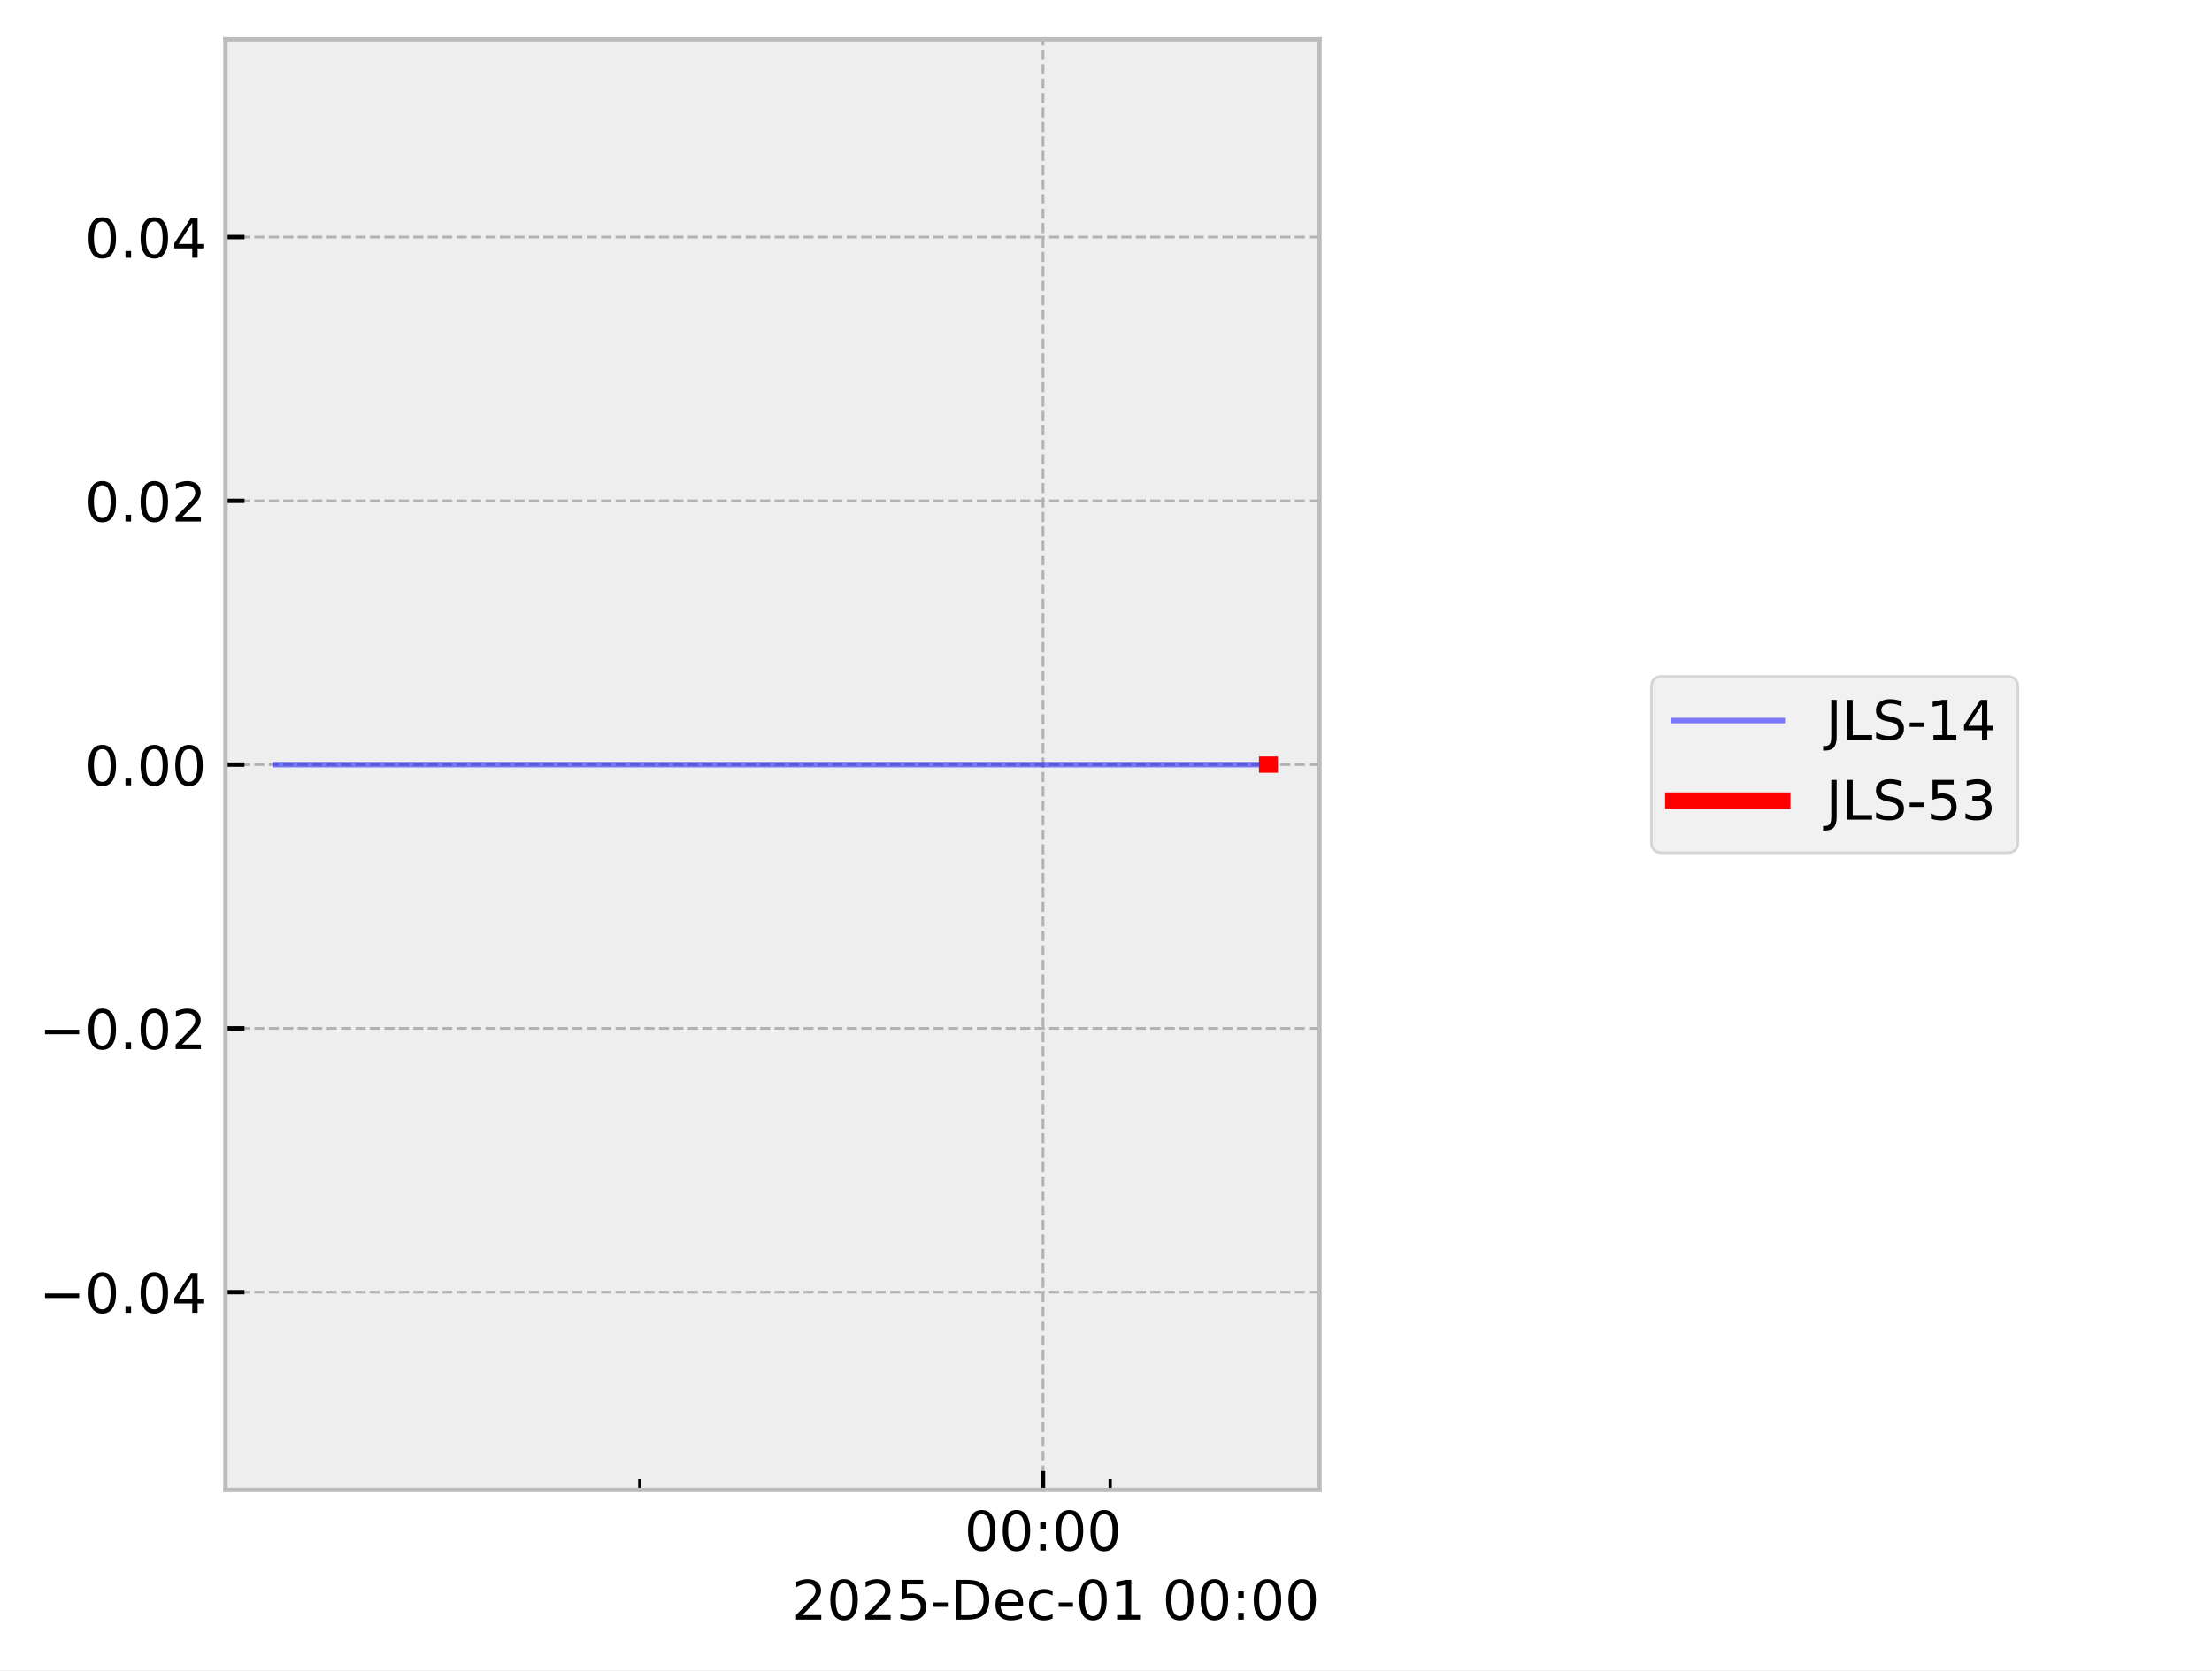
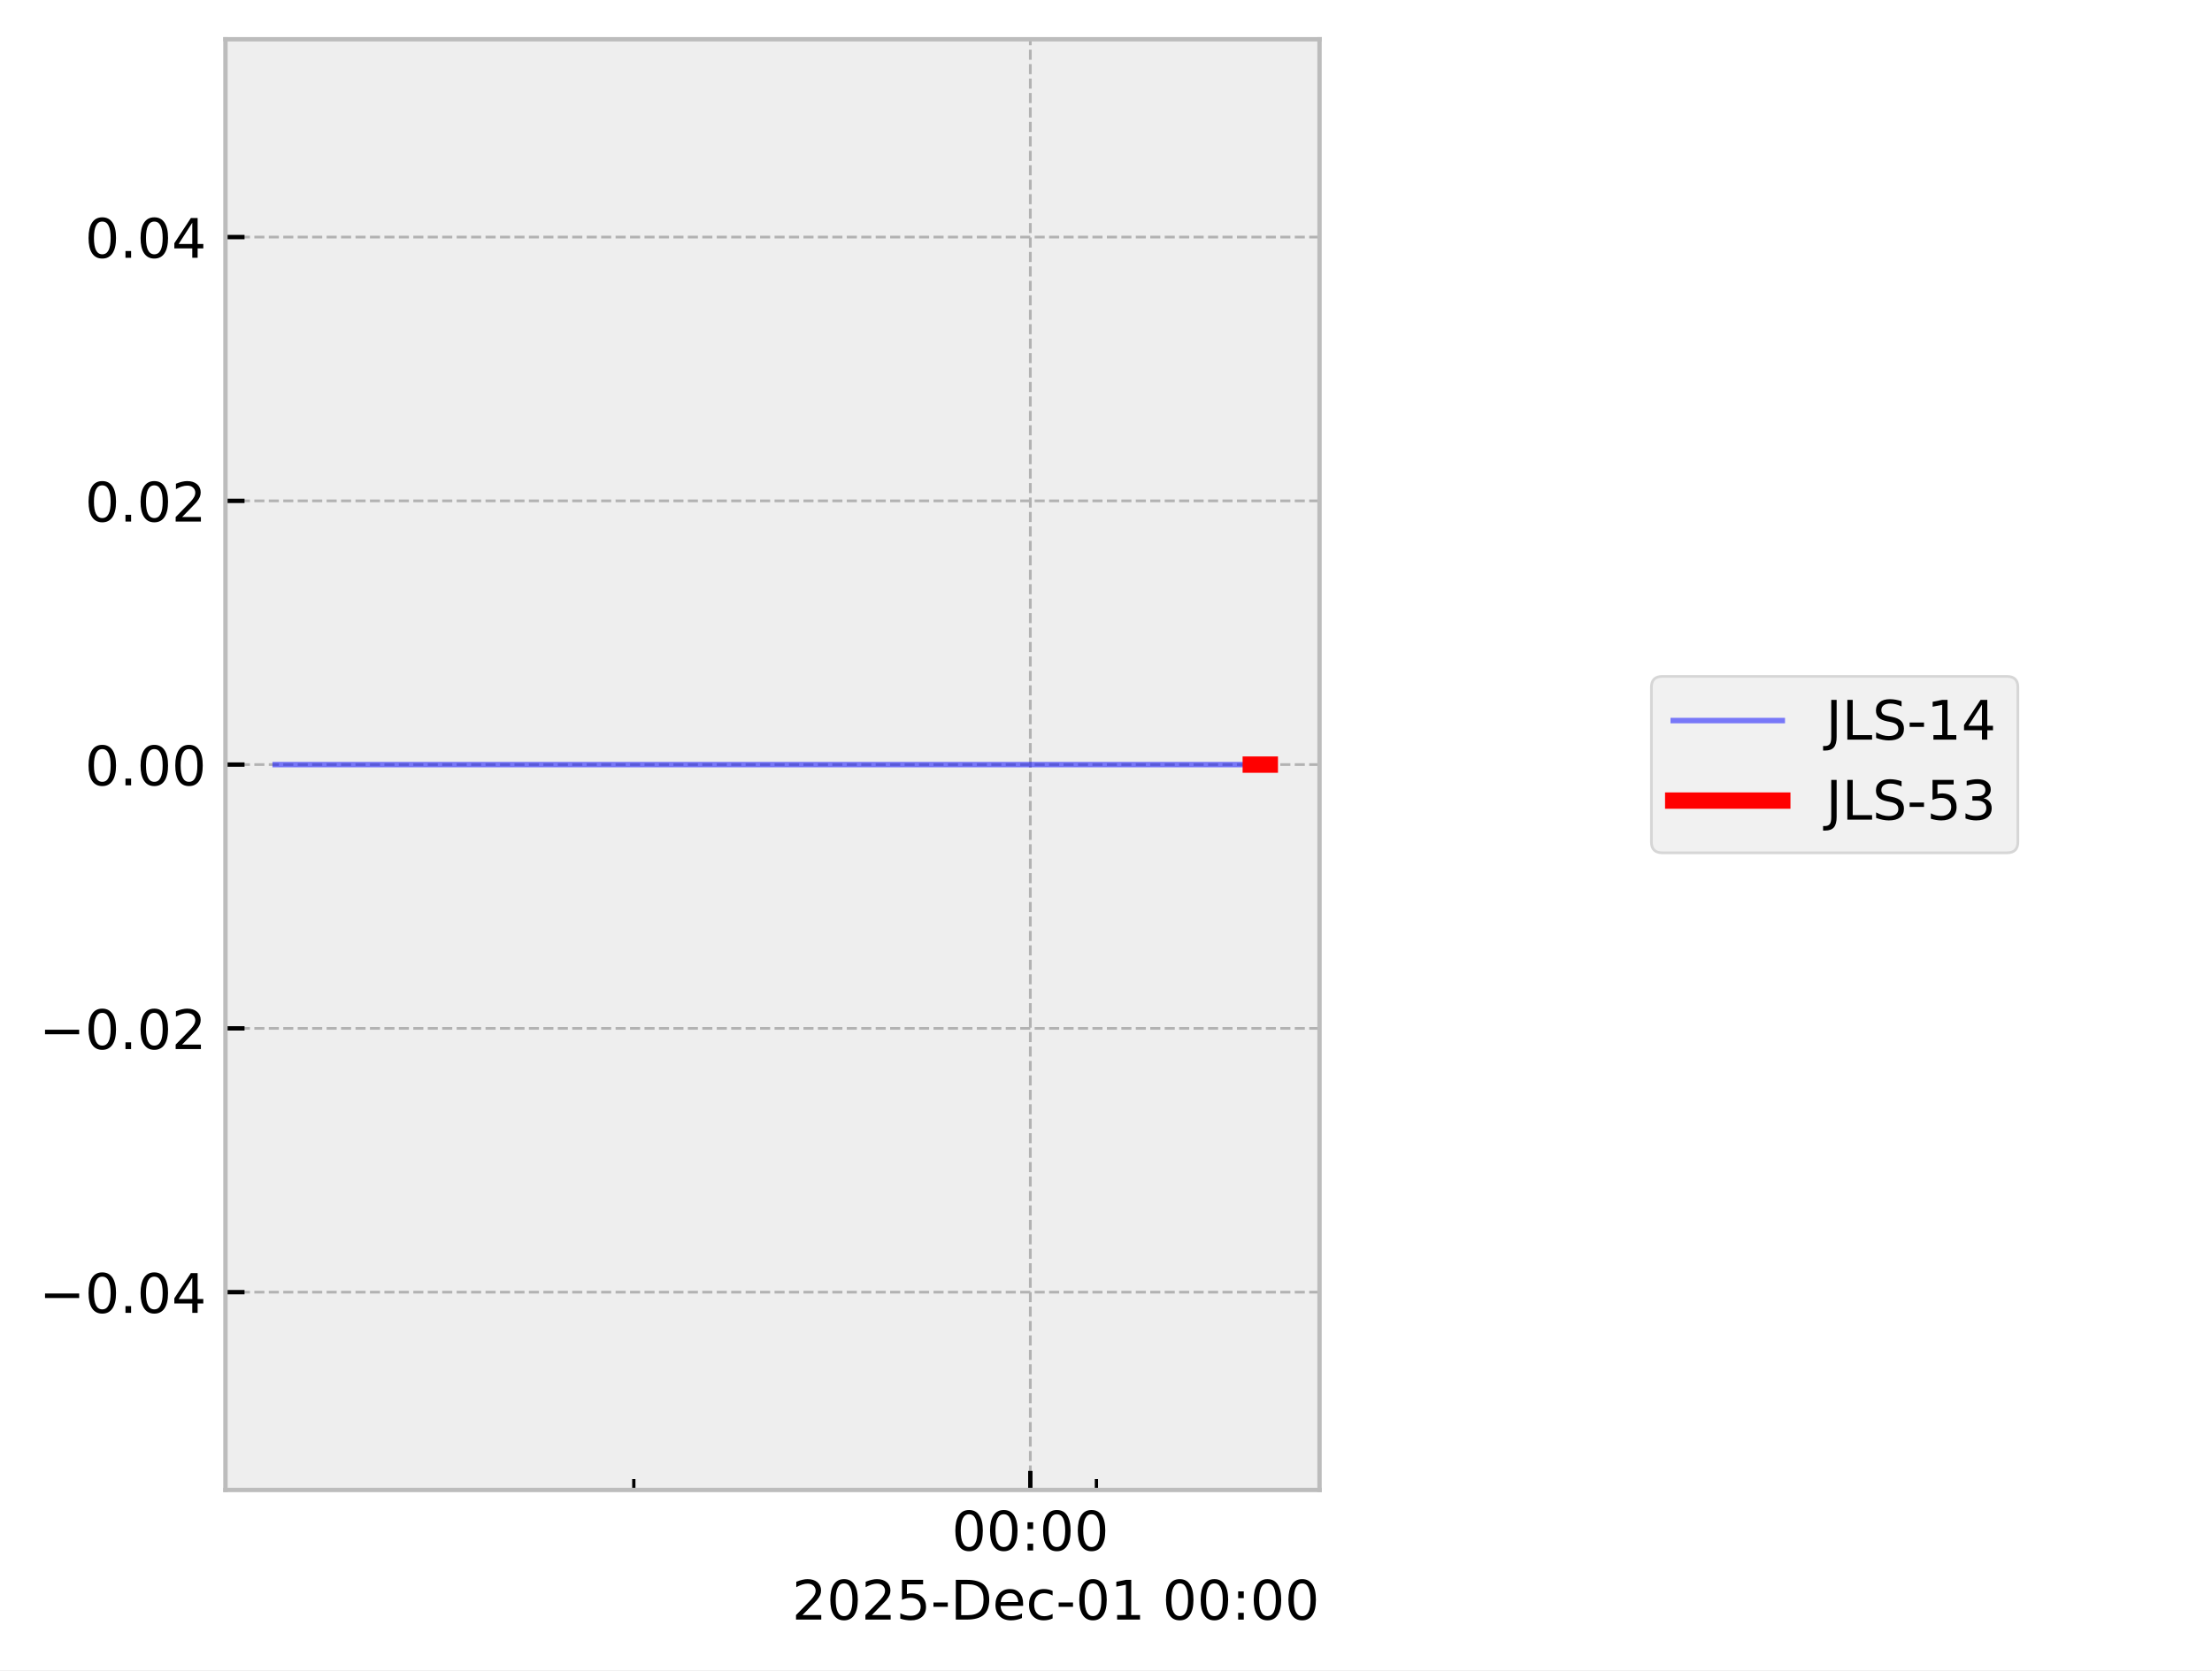
<svg xmlns="http://www.w3.org/2000/svg" xmlns:xlink="http://www.w3.org/1999/xlink" width="405.665pt" height="306.368pt" viewBox="0 0 405.665 306.368" version="1.1">
  <defs>
    <style type="text/css">*{stroke-linejoin: round; stroke-linecap: butt}</style>
  </defs>
  <g id="figure_1">
    <g id="patch_1">
      <path d="M 0 306.368  L 405.665 306.368  L 405.665 0  L 0 0  z " style="fill: #ffffff" />
    </g>
    <g id="axes_1">
      <g id="patch_2">
        <path d="M 41.345 273.312  L 241.991 273.312  L 241.991 7.2  L 41.345 7.2  z " style="fill: #eeeeee" />
      </g>
      <g id="matplotlib.axis_1">
        <g id="xtick_1">
          <g id="line2d_1">
-             <path d="M 191.276 273.312  L 191.276 7.2  " clip-path="url(#p13a4747197)" style="fill: none; stroke-dasharray: 1.85,0.8; stroke-dashoffset: 0; stroke: #b2b2b2; stroke-width: 0.5" />
+             <path d="M 188.955 273.312  L 188.955 7.2  " clip-path="url(#p00a27824b6)" style="fill: none; stroke-dasharray: 1.85,0.8; stroke-dashoffset: 0; stroke: #b2b2b2; stroke-width: 0.5" />
          </g>
          <g id="line2d_2">
            <defs>
-               <path id="m3b611f2aac" d="M 0 0  L 0 -3.5  " style="stroke: #000000; stroke-width: 0.8" />
-             </defs>
-             <g>
-               <use xlink:href="#m3b611f2aac" x="191.276" y="273.312" style="stroke: #000000; stroke-width: 0.8" />
+               <path id="mbcf9929d03" d="M 0 0  L 0 -3.5  " style="stroke: #000000; stroke-width: 0.8" />
+             </defs>
+             <g>
+               <use xlink:href="#mbcf9929d03" x="188.955" y="273.312" style="stroke: #000000; stroke-width: 0.8" />
            </g>
          </g>
          <g id="text_1">
-             <g transform="translate(176.8663 284.4104) scale(0.1 -0.1)">
+             <g transform="translate(174.5451 284.4104) scale(0.1 -0.1)">
              <defs>
                <path id="DejaVuSans-30" d="M 2034 4250  Q 1547 4250 1301 3770  Q 1056 3291 1056 2328  Q 1056 1369 1301 889  Q 1547 409 2034 409  Q 2525 409 2770 889  Q 3016 1369 3016 2328  Q 3016 3291 2770 3770  Q 2525 4250 2034 4250  z M 2034 4750  Q 2819 4750 3233 4129  Q 3647 3509 3647 2328  Q 3647 1150 3233 529  Q 2819 -91 2034 -91  Q 1250 -91 836 529  Q 422 1150 422 2328  Q 422 3509 836 4129  Q 1250 4750 2034 4750  z " transform="scale(0.015625)" />
                <path id="DejaVuSans-3a" d="M 750 794  L 1409 794  L 1409 0  L 750 0  L 750 794  z M 750 3309  L 1409 3309  L 1409 2516  L 750 2516  L 750 3309  z " transform="scale(0.015625)" />
              </defs>
              <use xlink:href="#DejaVuSans-30" />
              <use xlink:href="#DejaVuSans-30" transform="translate(63.62305 0)" />
              <use xlink:href="#DejaVuSans-3a" transform="translate(127.2461 0)" />
              <use xlink:href="#DejaVuSans-30" transform="translate(160.9375 0)" />
              <use xlink:href="#DejaVuSans-30" transform="translate(224.5605 0)" />
            </g>
          </g>
        </g>
        <g id="xtick_2">
          <g id="line2d_3">
            <defs>
-               <path id="m2a0d4ed5e4" d="M 0 0  L 0 -2  " style="stroke: #000000; stroke-width: 0.6" />
-             </defs>
-             <g>
-               <use xlink:href="#m2a0d4ed5e4" x="117.338" y="273.312" style="stroke: #000000; stroke-width: 0.6" />
+               <path id="meafac47c58" d="M 0 0  L 0 -2  " style="stroke: #000000; stroke-width: 0.6" />
+             </defs>
+             <g>
+               <use xlink:href="#meafac47c58" x="116.236" y="273.312" style="stroke: #000000; stroke-width: 0.6" />
            </g>
          </g>
        </g>
        <g id="xtick_3">
          <g id="line2d_4">
            <g>
-               <use xlink:href="#m2a0d4ed5e4" x="203.599" y="273.312" style="stroke: #000000; stroke-width: 0.6" />
+               <use xlink:href="#meafac47c58" x="201.074" y="273.312" style="stroke: #000000; stroke-width: 0.6" />
            </g>
          </g>
        </g>
        <g id="text_2">
          <g transform="translate(145.2522 297.0886) scale(0.1 -0.1)">
            <defs>
              <path id="DejaVuSans-32" d="M 1228 531  L 3431 531  L 3431 0  L 469 0  L 469 531  Q 828 903 1448 1529  Q 2069 2156 2228 2338  Q 2531 2678 2651 2914  Q 2772 3150 2772 3378  Q 2772 3750 2511 3984  Q 2250 4219 1831 4219  Q 1534 4219 1204 4116  Q 875 4013 500 3803  L 500 4441  Q 881 4594 1212 4672  Q 1544 4750 1819 4750  Q 2544 4750 2975 4387  Q 3406 4025 3406 3419  Q 3406 3131 3298 2873  Q 3191 2616 2906 2266  Q 2828 2175 2409 1742  Q 1991 1309 1228 531  z " transform="scale(0.015625)" />
              <path id="DejaVuSans-35" d="M 691 4666  L 3169 4666  L 3169 4134  L 1269 4134  L 1269 2991  Q 1406 3038 1543 3061  Q 1681 3084 1819 3084  Q 2600 3084 3056 2656  Q 3513 2228 3513 1497  Q 3513 744 3044 326  Q 2575 -91 1722 -91  Q 1428 -91 1123 -41  Q 819 9 494 109  L 494 744  Q 775 591 1075 516  Q 1375 441 1709 441  Q 2250 441 2565 725  Q 2881 1009 2881 1497  Q 2881 1984 2565 2268  Q 2250 2553 1709 2553  Q 1456 2553 1204 2497  Q 953 2441 691 2322  L 691 4666  z " transform="scale(0.015625)" />
              <path id="DejaVuSans-2d" d="M 313 2009  L 1997 2009  L 1997 1497  L 313 1497  L 313 2009  z " transform="scale(0.015625)" />
              <path id="DejaVuSans-44" d="M 1259 4147  L 1259 519  L 2022 519  Q 2988 519 3436 956  Q 3884 1394 3884 2338  Q 3884 3275 3436 3711  Q 2988 4147 2022 4147  L 1259 4147  z M 628 4666  L 1925 4666  Q 3281 4666 3915 4102  Q 4550 3538 4550 2338  Q 4550 1131 3912 565  Q 3275 0 1925 0  L 628 0  L 628 4666  z " transform="scale(0.015625)" />
              <path id="DejaVuSans-65" d="M 3597 1894  L 3597 1613  L 953 1613  Q 991 1019 1311 708  Q 1631 397 2203 397  Q 2534 397 2845 478  Q 3156 559 3463 722  L 3463 178  Q 3153 47 2828 -22  Q 2503 -91 2169 -91  Q 1331 -91 842 396  Q 353 884 353 1716  Q 353 2575 817 3079  Q 1281 3584 2069 3584  Q 2775 3584 3186 3129  Q 3597 2675 3597 1894  z M 3022 2063  Q 3016 2534 2758 2815  Q 2500 3097 2075 3097  Q 1594 3097 1305 2825  Q 1016 2553 972 2059  L 3022 2063  z " transform="scale(0.015625)" />
              <path id="DejaVuSans-63" d="M 3122 3366  L 3122 2828  Q 2878 2963 2633 3030  Q 2388 3097 2138 3097  Q 1578 3097 1268 2742  Q 959 2388 959 1747  Q 959 1106 1268 751  Q 1578 397 2138 397  Q 2388 397 2633 464  Q 2878 531 3122 666  L 3122 134  Q 2881 22 2623 -34  Q 2366 -91 2075 -91  Q 1284 -91 818 406  Q 353 903 353 1747  Q 353 2603 823 3093  Q 1294 3584 2113 3584  Q 2378 3584 2631 3529  Q 2884 3475 3122 3366  z " transform="scale(0.015625)" />
              <path id="DejaVuSans-31" d="M 794 531  L 1825 531  L 1825 4091  L 703 3866  L 703 4441  L 1819 4666  L 2450 4666  L 2450 531  L 3481 531  L 3481 0  L 794 0  L 794 531  z " transform="scale(0.015625)" />
              <path id="DejaVuSans-20" transform="scale(0.015625)" />
            </defs>
            <use xlink:href="#DejaVuSans-32" />
            <use xlink:href="#DejaVuSans-30" transform="translate(63.62305 0)" />
            <use xlink:href="#DejaVuSans-32" transform="translate(127.2461 0)" />
            <use xlink:href="#DejaVuSans-35" transform="translate(190.8691 0)" />
            <use xlink:href="#DejaVuSans-2d" transform="translate(254.4922 0)" />
            <use xlink:href="#DejaVuSans-44" transform="translate(290.5762 0)" />
            <use xlink:href="#DejaVuSans-65" transform="translate(367.5781 0)" />
            <use xlink:href="#DejaVuSans-63" transform="translate(429.1016 0)" />
            <use xlink:href="#DejaVuSans-2d" transform="translate(484.082 0)" />
            <use xlink:href="#DejaVuSans-30" transform="translate(520.166 0)" />
            <use xlink:href="#DejaVuSans-31" transform="translate(583.7891 0)" />
            <use xlink:href="#DejaVuSans-20" transform="translate(647.4121 0)" />
            <use xlink:href="#DejaVuSans-30" transform="translate(679.1992 0)" />
            <use xlink:href="#DejaVuSans-30" transform="translate(742.8223 0)" />
            <use xlink:href="#DejaVuSans-3a" transform="translate(806.4453 0)" />
            <use xlink:href="#DejaVuSans-30" transform="translate(840.1367 0)" />
            <use xlink:href="#DejaVuSans-30" transform="translate(903.7598 0)" />
          </g>
        </g>
      </g>
      <g id="matplotlib.axis_2">
        <g id="ytick_1">
          <g id="line2d_5">
-             <path d="M 41.345 237.024  L 241.991 237.024  " clip-path="url(#p13a4747197)" style="fill: none; stroke-dasharray: 1.85,0.8; stroke-dashoffset: 0; stroke: #b2b2b2; stroke-width: 0.5" />
+             <path d="M 41.345 237.024  L 241.991 237.024  " clip-path="url(#p00a27824b6)" style="fill: none; stroke-dasharray: 1.85,0.8; stroke-dashoffset: 0; stroke: #b2b2b2; stroke-width: 0.5" />
          </g>
          <g id="line2d_6">
            <defs>
-               <path id="m96c405f002" d="M 0 0  L 3.5 0  " style="stroke: #000000; stroke-width: 0.8" />
-             </defs>
-             <g>
-               <use xlink:href="#m96c405f002" x="41.345" y="237.024" style="stroke: #000000; stroke-width: 0.8" />
+               <path id="m96b70d7c73" d="M 0 0  L 3.5 0  " style="stroke: #000000; stroke-width: 0.8" />
+             </defs>
+             <g>
+               <use xlink:href="#m96b70d7c73" x="41.345" y="237.024" style="stroke: #000000; stroke-width: 0.8" />
            </g>
          </g>
          <g id="text_3">
            <g transform="translate(7.2 240.8232) scale(0.1 -0.1)">
              <defs>
                <path id="DejaVuSans-2212" d="M 678 2272  L 4684 2272  L 4684 1741  L 678 1741  L 678 2272  z " transform="scale(0.015625)" />
                <path id="DejaVuSans-2e" d="M 684 794  L 1344 794  L 1344 0  L 684 0  L 684 794  z " transform="scale(0.015625)" />
                <path id="DejaVuSans-34" d="M 2419 4116  L 825 1625  L 2419 1625  L 2419 4116  z M 2253 4666  L 3047 4666  L 3047 1625  L 3713 1625  L 3713 1100  L 3047 1100  L 3047 0  L 2419 0  L 2419 1100  L 313 1100  L 313 1709  L 2253 4666  z " transform="scale(0.015625)" />
              </defs>
              <use xlink:href="#DejaVuSans-2212" />
              <use xlink:href="#DejaVuSans-30" transform="translate(83.78906 0)" />
              <use xlink:href="#DejaVuSans-2e" transform="translate(147.4121 0)" />
              <use xlink:href="#DejaVuSans-30" transform="translate(179.1992 0)" />
              <use xlink:href="#DejaVuSans-34" transform="translate(242.8223 0)" />
            </g>
          </g>
        </g>
        <g id="ytick_2">
          <g id="line2d_7">
-             <path d="M 41.345 188.64  L 241.991 188.64  " clip-path="url(#p13a4747197)" style="fill: none; stroke-dasharray: 1.85,0.8; stroke-dashoffset: 0; stroke: #b2b2b2; stroke-width: 0.5" />
+             <path d="M 41.345 188.64  L 241.991 188.64  " clip-path="url(#p00a27824b6)" style="fill: none; stroke-dasharray: 1.85,0.8; stroke-dashoffset: 0; stroke: #b2b2b2; stroke-width: 0.5" />
          </g>
          <g id="line2d_8">
            <g>
-               <use xlink:href="#m96c405f002" x="41.345" y="188.64" style="stroke: #000000; stroke-width: 0.8" />
+               <use xlink:href="#m96b70d7c73" x="41.345" y="188.64" style="stroke: #000000; stroke-width: 0.8" />
            </g>
          </g>
          <g id="text_4">
            <g transform="translate(7.2 192.4392) scale(0.1 -0.1)">
              <use xlink:href="#DejaVuSans-2212" />
              <use xlink:href="#DejaVuSans-30" transform="translate(83.78906 0)" />
              <use xlink:href="#DejaVuSans-2e" transform="translate(147.4121 0)" />
              <use xlink:href="#DejaVuSans-30" transform="translate(179.1992 0)" />
              <use xlink:href="#DejaVuSans-32" transform="translate(242.8223 0)" />
            </g>
          </g>
        </g>
        <g id="ytick_3">
          <g id="line2d_9">
-             <path d="M 41.345 140.256  L 241.991 140.256  " clip-path="url(#p13a4747197)" style="fill: none; stroke-dasharray: 1.85,0.8; stroke-dashoffset: 0; stroke: #b2b2b2; stroke-width: 0.5" />
+             <path d="M 41.345 140.256  L 241.991 140.256  " clip-path="url(#p00a27824b6)" style="fill: none; stroke-dasharray: 1.85,0.8; stroke-dashoffset: 0; stroke: #b2b2b2; stroke-width: 0.5" />
          </g>
          <g id="line2d_10">
            <g>
-               <use xlink:href="#m96c405f002" x="41.345" y="140.256" style="stroke: #000000; stroke-width: 0.8" />
+               <use xlink:href="#m96b70d7c73" x="41.345" y="140.256" style="stroke: #000000; stroke-width: 0.8" />
            </g>
          </g>
          <g id="text_5">
            <g transform="translate(15.57969 144.0552) scale(0.1 -0.1)">
              <use xlink:href="#DejaVuSans-30" />
              <use xlink:href="#DejaVuSans-2e" transform="translate(63.62305 0)" />
              <use xlink:href="#DejaVuSans-30" transform="translate(95.41016 0)" />
              <use xlink:href="#DejaVuSans-30" transform="translate(159.0332 0)" />
            </g>
          </g>
        </g>
        <g id="ytick_4">
          <g id="line2d_11">
-             <path d="M 41.345 91.872  L 241.991 91.872  " clip-path="url(#p13a4747197)" style="fill: none; stroke-dasharray: 1.85,0.8; stroke-dashoffset: 0; stroke: #b2b2b2; stroke-width: 0.5" />
+             <path d="M 41.345 91.872  L 241.991 91.872  " clip-path="url(#p00a27824b6)" style="fill: none; stroke-dasharray: 1.85,0.8; stroke-dashoffset: 0; stroke: #b2b2b2; stroke-width: 0.5" />
          </g>
          <g id="line2d_12">
            <g>
-               <use xlink:href="#m96c405f002" x="41.345" y="91.872" style="stroke: #000000; stroke-width: 0.8" />
+               <use xlink:href="#m96b70d7c73" x="41.345" y="91.872" style="stroke: #000000; stroke-width: 0.8" />
            </g>
          </g>
          <g id="text_6">
            <g transform="translate(15.57969 95.67122) scale(0.1 -0.1)">
              <use xlink:href="#DejaVuSans-30" />
              <use xlink:href="#DejaVuSans-2e" transform="translate(63.62305 0)" />
              <use xlink:href="#DejaVuSans-30" transform="translate(95.41016 0)" />
              <use xlink:href="#DejaVuSans-32" transform="translate(159.0332 0)" />
            </g>
          </g>
        </g>
        <g id="ytick_5">
          <g id="line2d_13">
-             <path d="M 41.345 43.488  L 241.991 43.488  " clip-path="url(#p13a4747197)" style="fill: none; stroke-dasharray: 1.85,0.8; stroke-dashoffset: 0; stroke: #b2b2b2; stroke-width: 0.5" />
+             <path d="M 41.345 43.488  L 241.991 43.488  " clip-path="url(#p00a27824b6)" style="fill: none; stroke-dasharray: 1.85,0.8; stroke-dashoffset: 0; stroke: #b2b2b2; stroke-width: 0.5" />
          </g>
          <g id="line2d_14">
            <g>
-               <use xlink:href="#m96c405f002" x="41.345" y="43.488" style="stroke: #000000; stroke-width: 0.8" />
+               <use xlink:href="#m96b70d7c73" x="41.345" y="43.488" style="stroke: #000000; stroke-width: 0.8" />
            </g>
          </g>
          <g id="text_7">
            <g transform="translate(15.57969 47.28722) scale(0.1 -0.1)">
              <use xlink:href="#DejaVuSans-30" />
              <use xlink:href="#DejaVuSans-2e" transform="translate(63.62305 0)" />
              <use xlink:href="#DejaVuSans-30" transform="translate(95.41016 0)" />
              <use xlink:href="#DejaVuSans-34" transform="translate(159.0332 0)" />
            </g>
          </g>
        </g>
      </g>
      <g id="line2d_15">
-         <path d="M 50.466 140.256  L 61.334 140.256  L 109.34 140.256  L 112.732 140.256  L 124.722 140.256  L 135.858 140.256  L 211.854 140.256  L 232.382 140.256  L 232.871 140.256  " clip-path="url(#p13a4747197)" style="fill: none; stroke: #0000ff; stroke-opacity: 0.5; stroke-linecap: square" />
+         <path d="M 50.466 140.256  L 61.155 140.256  L 108.37 140.256  L 111.706 140.256  L 123.497 140.256  L 134.45 140.256  L 209.194 140.256  L 229.383 140.256  L 232.375 140.256  L 232.871 140.256  " clip-path="url(#p00a27824b6)" style="fill: none; stroke: #0000ff; stroke-opacity: 0.5; stroke-linecap: square" />
      </g>
      <g id="line2d_16">
-         <path d="M 232.382 140.256  L 232.871 140.256  " clip-path="url(#p13a4747197)" style="fill: none; stroke: #ff0000; stroke-width: 3; stroke-linecap: square" />
+         <path d="M 229.383 140.256  L 232.375 140.256  L 232.871 140.256  " clip-path="url(#p00a27824b6)" style="fill: none; stroke: #ff0000; stroke-width: 3; stroke-linecap: square" />
      </g>
      <g id="patch_3">
        <path d="M 41.345 273.312  L 41.345 7.2  " style="fill: none; stroke: #bcbcbc; stroke-width: 0.8; stroke-linejoin: miter; stroke-linecap: square" />
      </g>
      <g id="patch_4">
        <path d="M 241.991 273.312  L 241.991 7.2  " style="fill: none; stroke: #bcbcbc; stroke-width: 0.8; stroke-linejoin: miter; stroke-linecap: square" />
      </g>
      <g id="patch_5">
        <path d="M 41.345 273.312  L 241.991 273.312  " style="fill: none; stroke: #bcbcbc; stroke-width: 0.8; stroke-linejoin: miter; stroke-linecap: square" />
      </g>
      <g id="patch_6">
        <path d="M 41.345 7.2  L 241.991 7.2  " style="fill: none; stroke: #bcbcbc; stroke-width: 0.8; stroke-linejoin: miter; stroke-linecap: square" />
      </g>
    </g>
    <g id="axes_2">
      <g id="legend_1">
        <g id="patch_7">
          <path d="M 304.859 156.434  L 368.063 156.434  Q 370.063 156.434 370.063 154.434  L 370.063 126.078  Q 370.063 124.078 368.063 124.078  L 304.859 124.078  Q 302.859 124.078 302.859 126.078  L 302.859 154.434  Q 302.859 156.434 304.859 156.434  z " style="fill: #eeeeee; opacity: 0.8; stroke: #cccccc; stroke-width: 0.5; stroke-linejoin: miter" />
        </g>
        <g id="line2d_17">
          <path d="M 306.859 132.176  L 316.859 132.176  L 326.859 132.176  " style="fill: none; stroke: #0000ff; stroke-opacity: 0.5; stroke-linecap: square" />
        </g>
        <g id="text_8">
          <g transform="translate(334.8594 135.6763) scale(0.1 -0.1)">
            <defs>
              <path id="DejaVuSans-4a" d="M 628 4666  L 1259 4666  L 1259 325  Q 1259 -519 939 -900  Q 619 -1281 -91 -1281  L -331 -1281  L -331 -750  L -134 -750  Q 284 -750 456 -515  Q 628 -281 628 325  L 628 4666  z " transform="scale(0.015625)" />
              <path id="DejaVuSans-4c" d="M 628 4666  L 1259 4666  L 1259 531  L 3531 531  L 3531 0  L 628 0  L 628 4666  z " transform="scale(0.015625)" />
              <path id="DejaVuSans-53" d="M 3425 4513  L 3425 3897  Q 3066 4069 2747 4153  Q 2428 4238 2131 4238  Q 1616 4238 1336 4038  Q 1056 3838 1056 3469  Q 1056 3159 1242 3001  Q 1428 2844 1947 2747  L 2328 2669  Q 3034 2534 3370 2195  Q 3706 1856 3706 1288  Q 3706 609 3251 259  Q 2797 -91 1919 -91  Q 1588 -91 1214 -16  Q 841 59 441 206  L 441 856  Q 825 641 1194 531  Q 1563 422 1919 422  Q 2459 422 2753 634  Q 3047 847 3047 1241  Q 3047 1584 2836 1778  Q 2625 1972 2144 2069  L 1759 2144  Q 1053 2284 737 2584  Q 422 2884 422 3419  Q 422 4038 858 4394  Q 1294 4750 2059 4750  Q 2388 4750 2728 4690  Q 3069 4631 3425 4513  z " transform="scale(0.015625)" />
            </defs>
            <use xlink:href="#DejaVuSans-4a" />
            <use xlink:href="#DejaVuSans-4c" transform="translate(29.49219 0)" />
            <use xlink:href="#DejaVuSans-53" transform="translate(85.20508 0)" />
            <use xlink:href="#DejaVuSans-2d" transform="translate(148.6816 0)" />
            <use xlink:href="#DejaVuSans-31" transform="translate(184.7656 0)" />
            <use xlink:href="#DejaVuSans-34" transform="translate(248.3887 0)" />
          </g>
        </g>
        <g id="line2d_18">
          <path d="M 306.859 146.854  L 316.859 146.854  L 326.859 146.854  " style="fill: none; stroke: #ff0000; stroke-width: 3; stroke-linecap: square" />
        </g>
        <g id="text_9">
          <g transform="translate(334.8594 150.3544) scale(0.1 -0.1)">
            <defs>
              <path id="DejaVuSans-33" d="M 2597 2516  Q 3050 2419 3304 2112  Q 3559 1806 3559 1356  Q 3559 666 3084 287  Q 2609 -91 1734 -91  Q 1441 -91 1130 -33  Q 819 25 488 141  L 488 750  Q 750 597 1062 519  Q 1375 441 1716 441  Q 2309 441 2620 675  Q 2931 909 2931 1356  Q 2931 1769 2642 2001  Q 2353 2234 1838 2234  L 1294 2234  L 1294 2753  L 1863 2753  Q 2328 2753 2575 2939  Q 2822 3125 2822 3475  Q 2822 3834 2567 4026  Q 2313 4219 1838 4219  Q 1578 4219 1281 4162  Q 984 4106 628 3988  L 628 4550  Q 988 4650 1302 4700  Q 1616 4750 1894 4750  Q 2613 4750 3031 4423  Q 3450 4097 3450 3541  Q 3450 3153 3228 2886  Q 3006 2619 2597 2516  z " transform="scale(0.015625)" />
            </defs>
            <use xlink:href="#DejaVuSans-4a" />
            <use xlink:href="#DejaVuSans-4c" transform="translate(29.49219 0)" />
            <use xlink:href="#DejaVuSans-53" transform="translate(85.20508 0)" />
            <use xlink:href="#DejaVuSans-2d" transform="translate(148.6816 0)" />
            <use xlink:href="#DejaVuSans-35" transform="translate(184.7656 0)" />
            <use xlink:href="#DejaVuSans-33" transform="translate(248.3887 0)" />
          </g>
        </g>
      </g>
    </g>
  </g>
  <defs>
-     <clipPath id="p13a4747197">
+     <clipPath id="p00a27824b6">
      <rect x="41.345" y="7.2" width="200.646" height="266.112" />
    </clipPath>
  </defs>
</svg>
